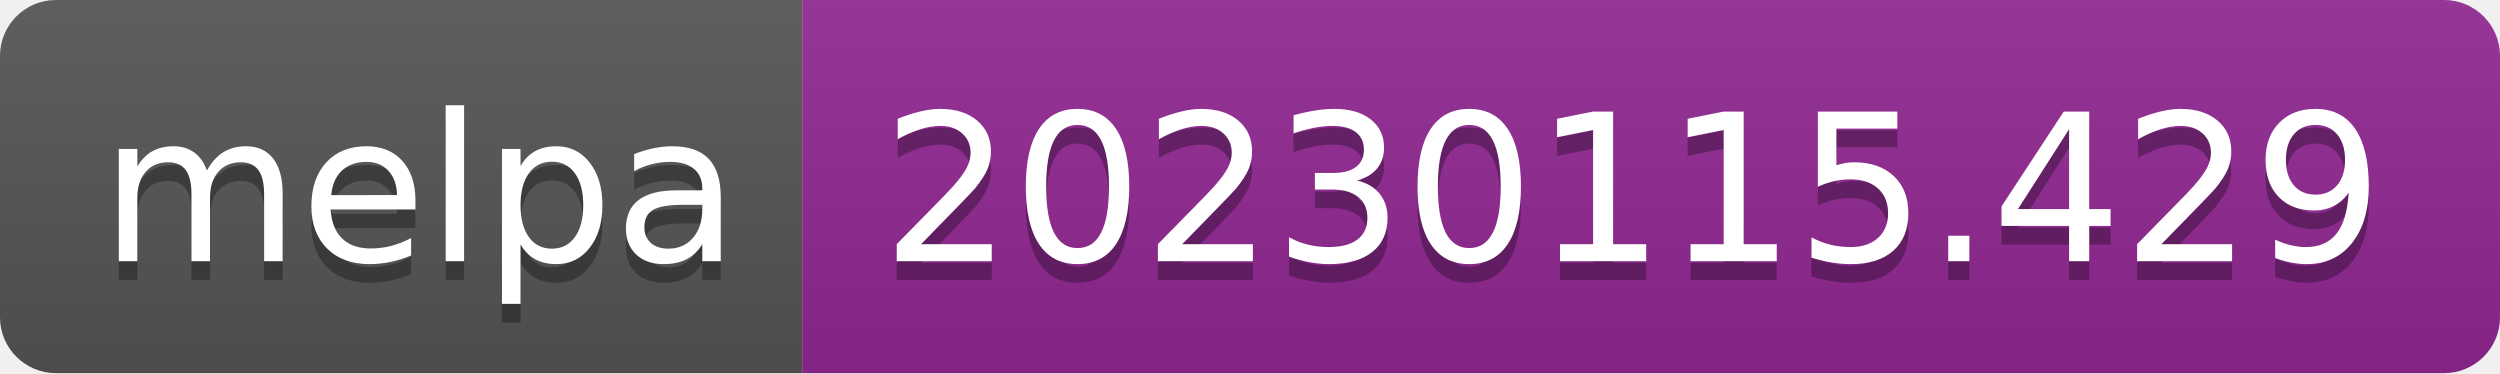
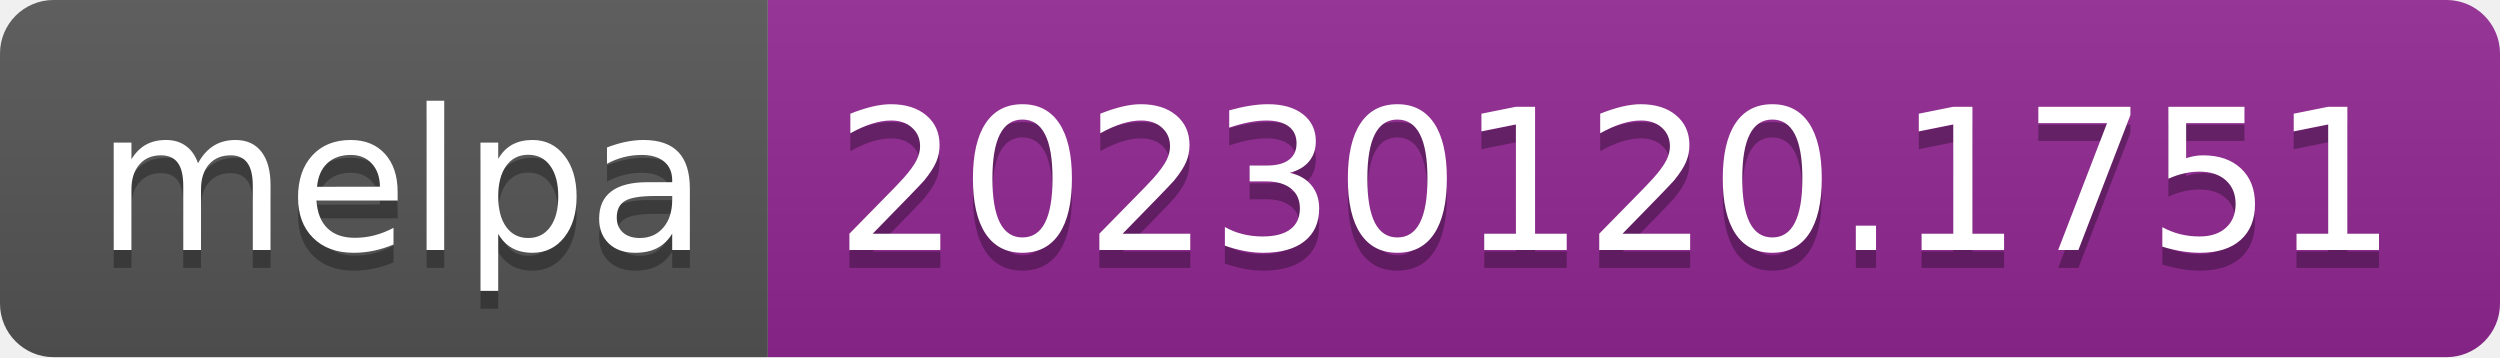
- <svg xmlns="http://www.w3.org/2000/svg" width="134" height="20" role="img" aria-label="melpa: 20230115.429">
+ <svg xmlns="http://www.w3.org/2000/svg" width="140" height="20" role="img" aria-label="melpa: 20230120.1751">
  <linearGradient id="s" x2="0" y2="100%">
    <stop offset="0" stop-color="#bbb" stop-opacity=".1" />
    <stop offset="1" stop-opacity=".1" />
  </linearGradient>
  <clipPath id="r">
-     <rect width="134" height="20" rx="3" fill="#fff" />
+     <rect width="140" height="20" rx="3" fill="#fff" />
  </clipPath>
  <g clip-path="url(#r)">
    <rect width="43" height="20" fill="#555" />
-     <rect x="43" width="91" height="20" fill="#922793" />
-     <rect width="134" height="20" fill="url(#s)" />
+     <rect x="43" width="97" height="20" fill="#922793" />
+     <rect width="140" height="20" fill="url(#s)" />
  </g>
  <g fill="#fff" text-anchor="middle" font-family="Verdana,Geneva,DejaVu Sans,sans-serif" text-rendering="geometricPrecision" font-size="110">
    <text aria-hidden="true" x="225" y="150" fill="#010101" fill-opacity=".3" transform="scale(.1)" textLength="330">melpa</text>
    <text x="225" y="140" transform="scale(.1)" fill="#fff" textLength="330">melpa</text>
-     <text aria-hidden="true" x="875" y="150" fill="#010101" fill-opacity=".3" transform="scale(.1)" textLength="810">20230115.429</text>
-     <text x="875" y="140" transform="scale(.1)" fill="#fff" textLength="810">20230115.429</text>
+     <text aria-hidden="true" x="905" y="150" fill="#010101" fill-opacity=".3" transform="scale(.1)" textLength="870">20230120.1751</text>
+     <text x="905" y="140" transform="scale(.1)" fill="#fff" textLength="870">20230120.1751</text>
  </g>
</svg>
